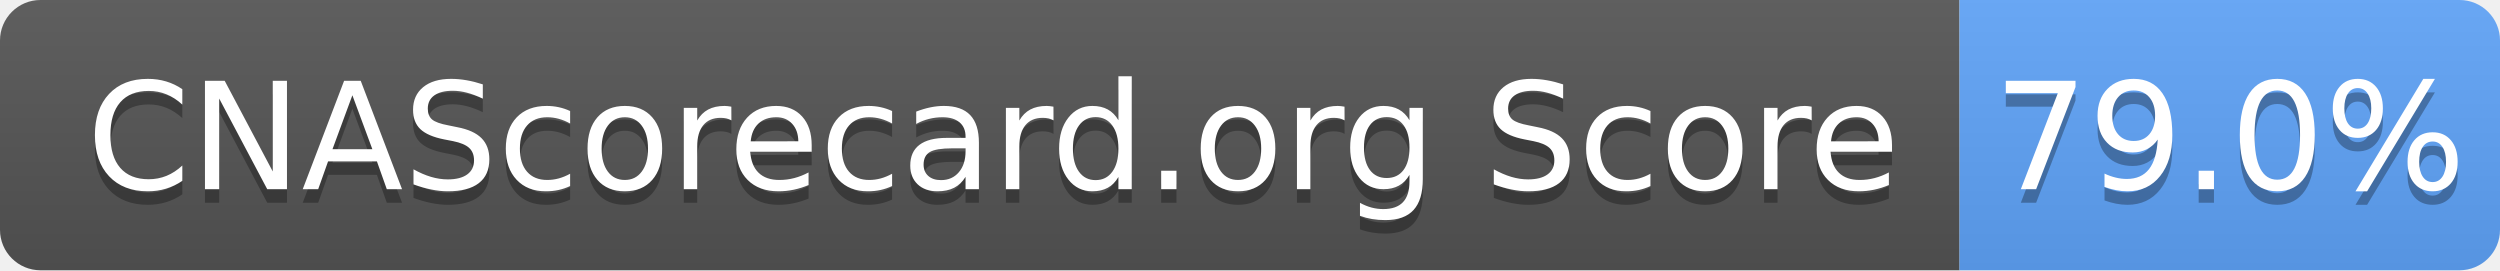
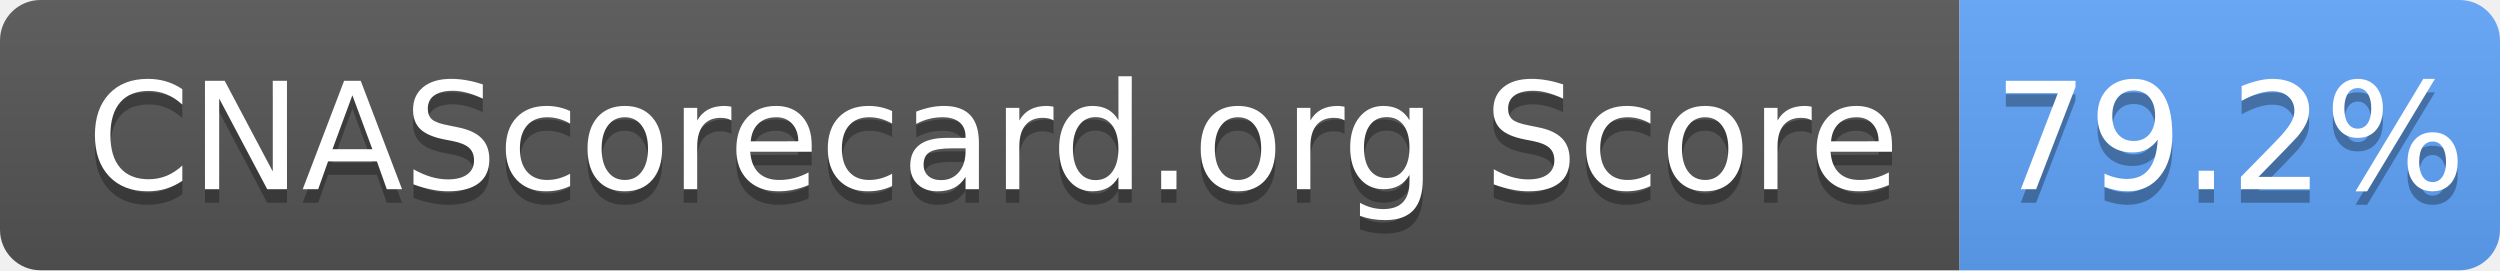
- <svg xmlns="http://www.w3.org/2000/svg" width="185" height="20" role="img" aria-label="CNAScorecard.org Score: 79.0%">
+ <svg xmlns="http://www.w3.org/2000/svg" width="185" height="20" role="img" aria-label="CNAScorecard.org Score: 79.2%">
  <linearGradient id="s" x2="0" y2="100%">
    <stop offset="0" stop-color="#bbb" stop-opacity=".1" />
    <stop offset="1" stop-opacity=".1" />
  </linearGradient>
  <clipPath id="r">
    <rect width="185" height="20" rx="3" fill="#fff" />
  </clipPath>
  <g clip-path="url(#r)">
    <rect width="145" height="20" fill="#555" />
    <rect x="145" width="40" height="20" fill="#60A5FA" />
    <rect width="185" height="20" fill="url(#s)" />
  </g>
  <g fill="#fff" text-anchor="middle" font-family="Verdana,Geneva,DejaVu Sans,sans-serif" text-rendering="geometricPrecision" font-size="110">
    <text aria-hidden="true" x="735" y="150" fill="#010101" fill-opacity=".3" transform="scale(.1)" textLength="1350">CNAScorecard.org Score</text>
    <text x="735" y="140" transform="scale(.1)" fill="#fff" textLength="1350">CNAScorecard.org Score</text>
-     <text aria-hidden="true" x="1650" y="150" fill="#010101" fill-opacity=".3" transform="scale(.1)" textLength="300">79.0%</text>
-     <text x="1650" y="140" transform="scale(.1)" fill="#fff" textLength="300">79.0%</text>
+     <text aria-hidden="true" x="1650" y="150" fill="#010101" fill-opacity=".3" transform="scale(.1)" textLength="300">79.2%</text>
+     <text x="1650" y="140" transform="scale(.1)" fill="#fff" textLength="300">79.2%</text>
  </g>
</svg>
